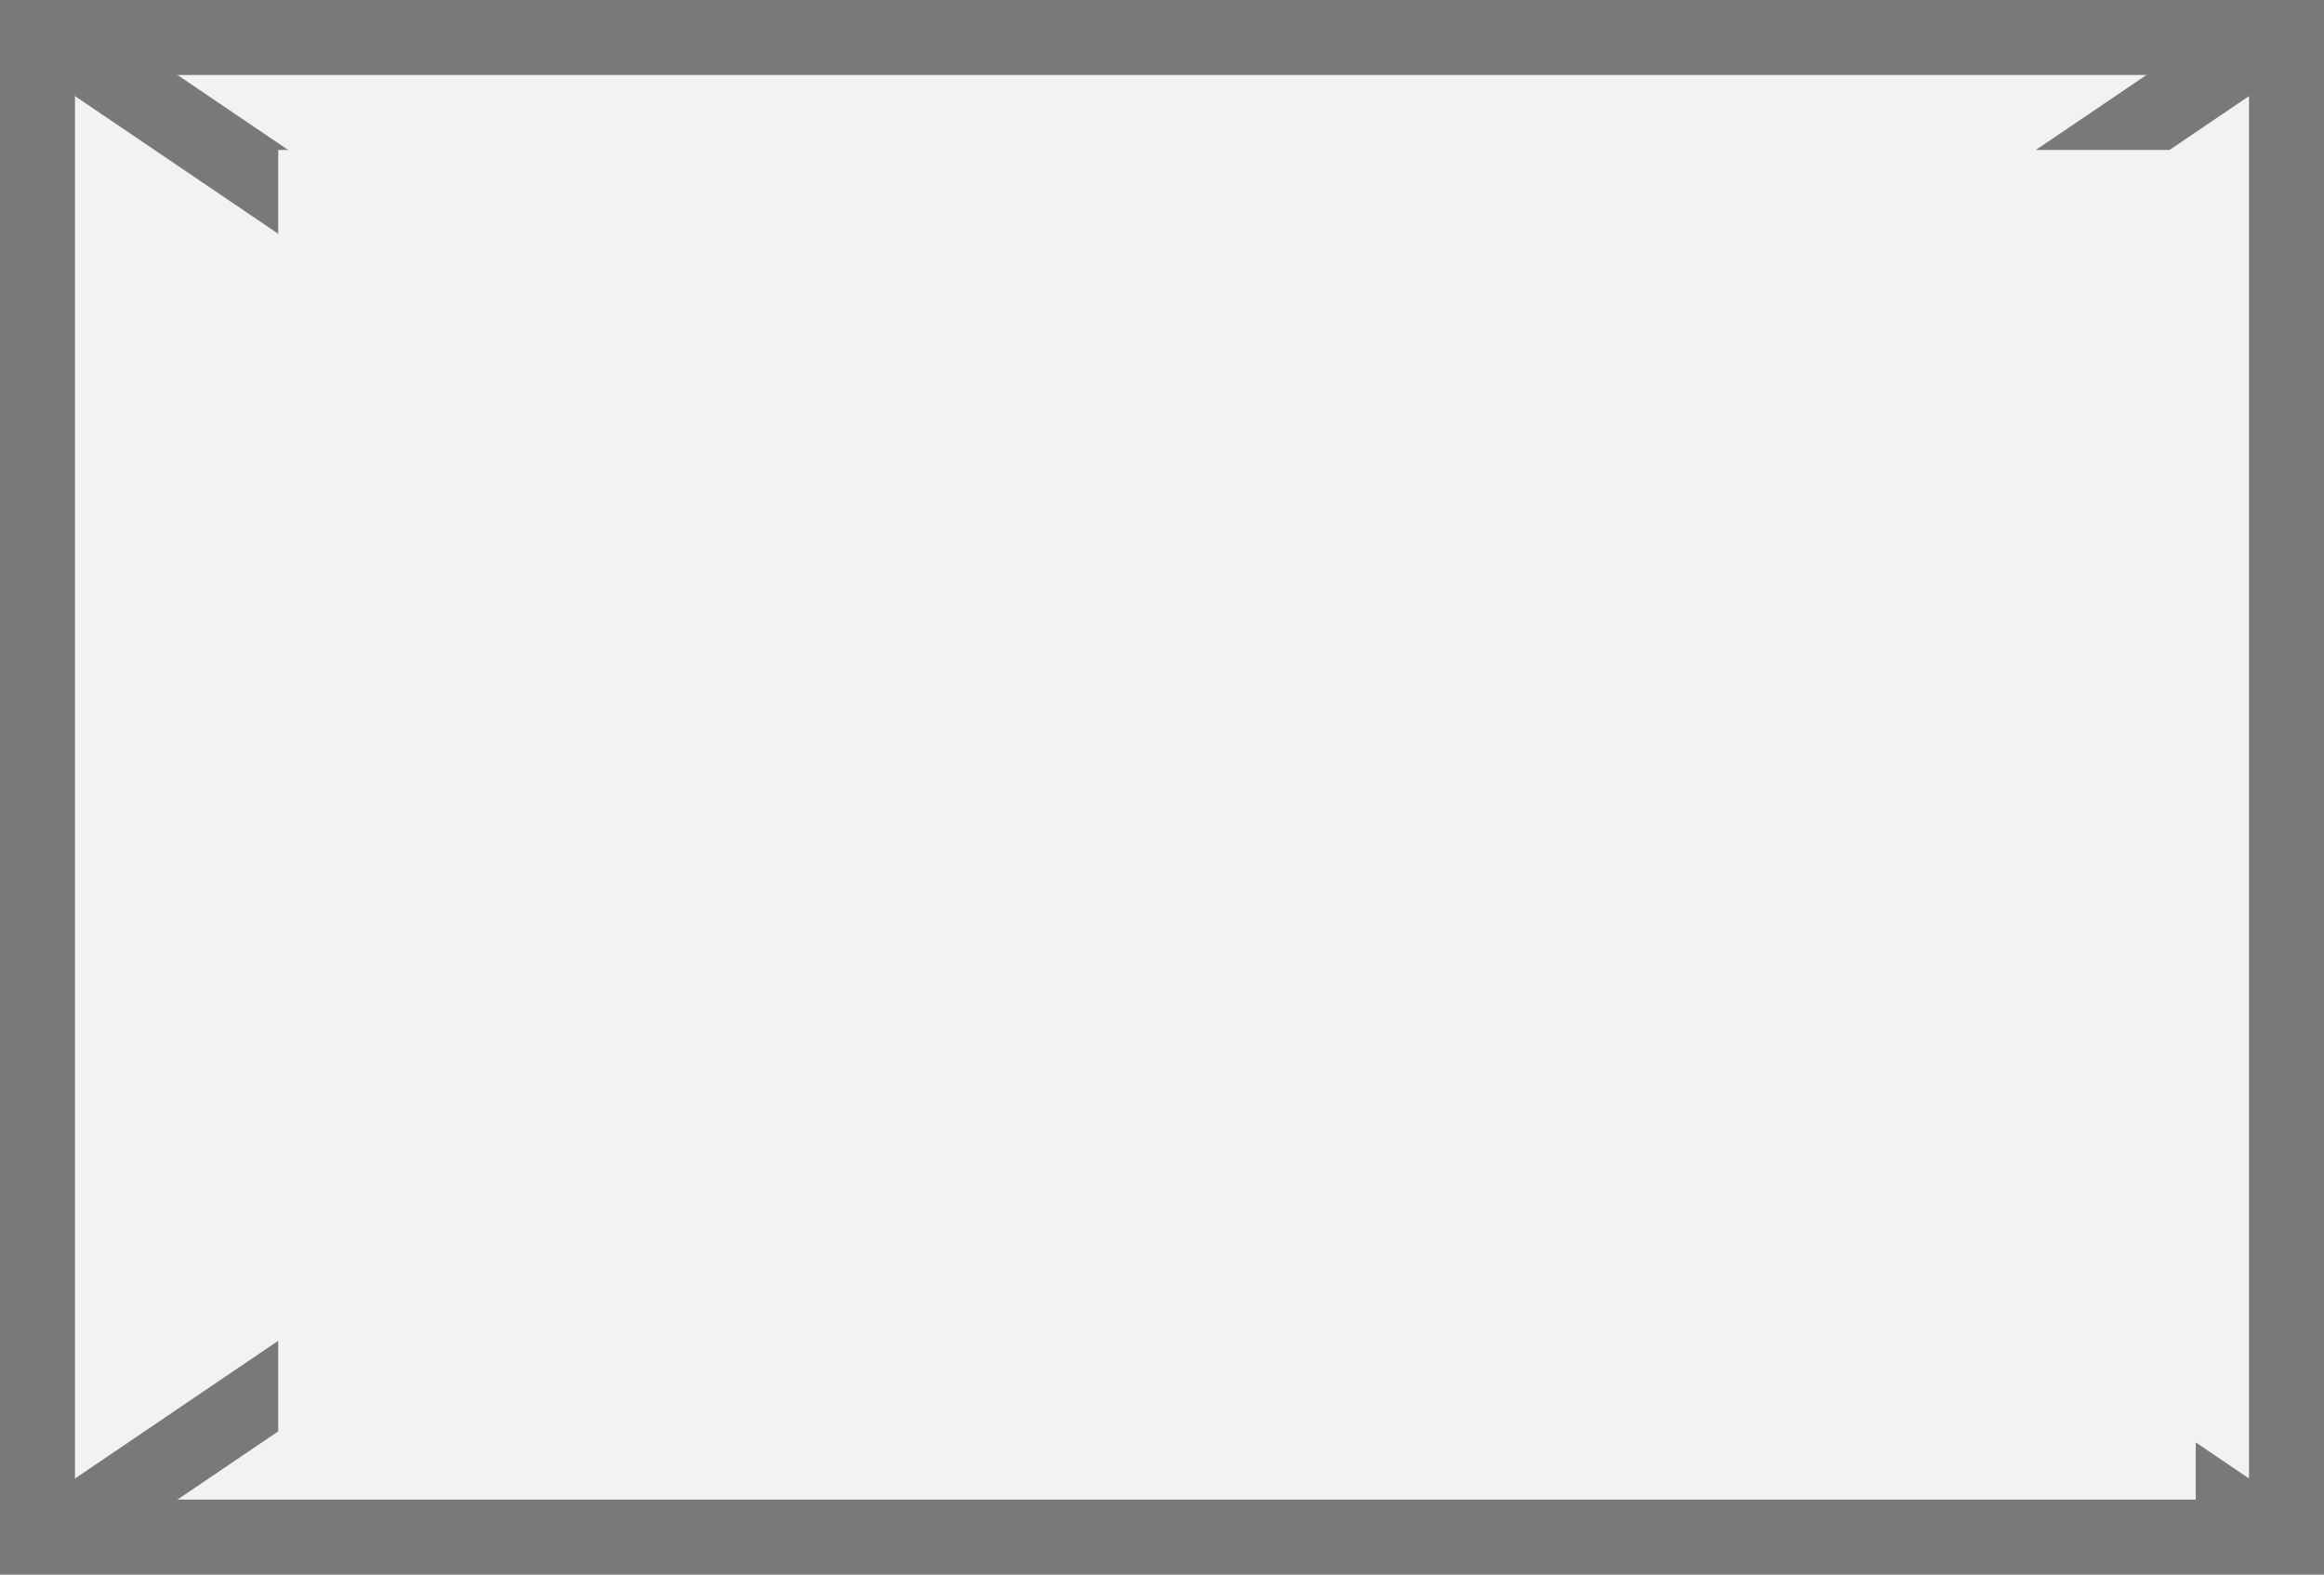
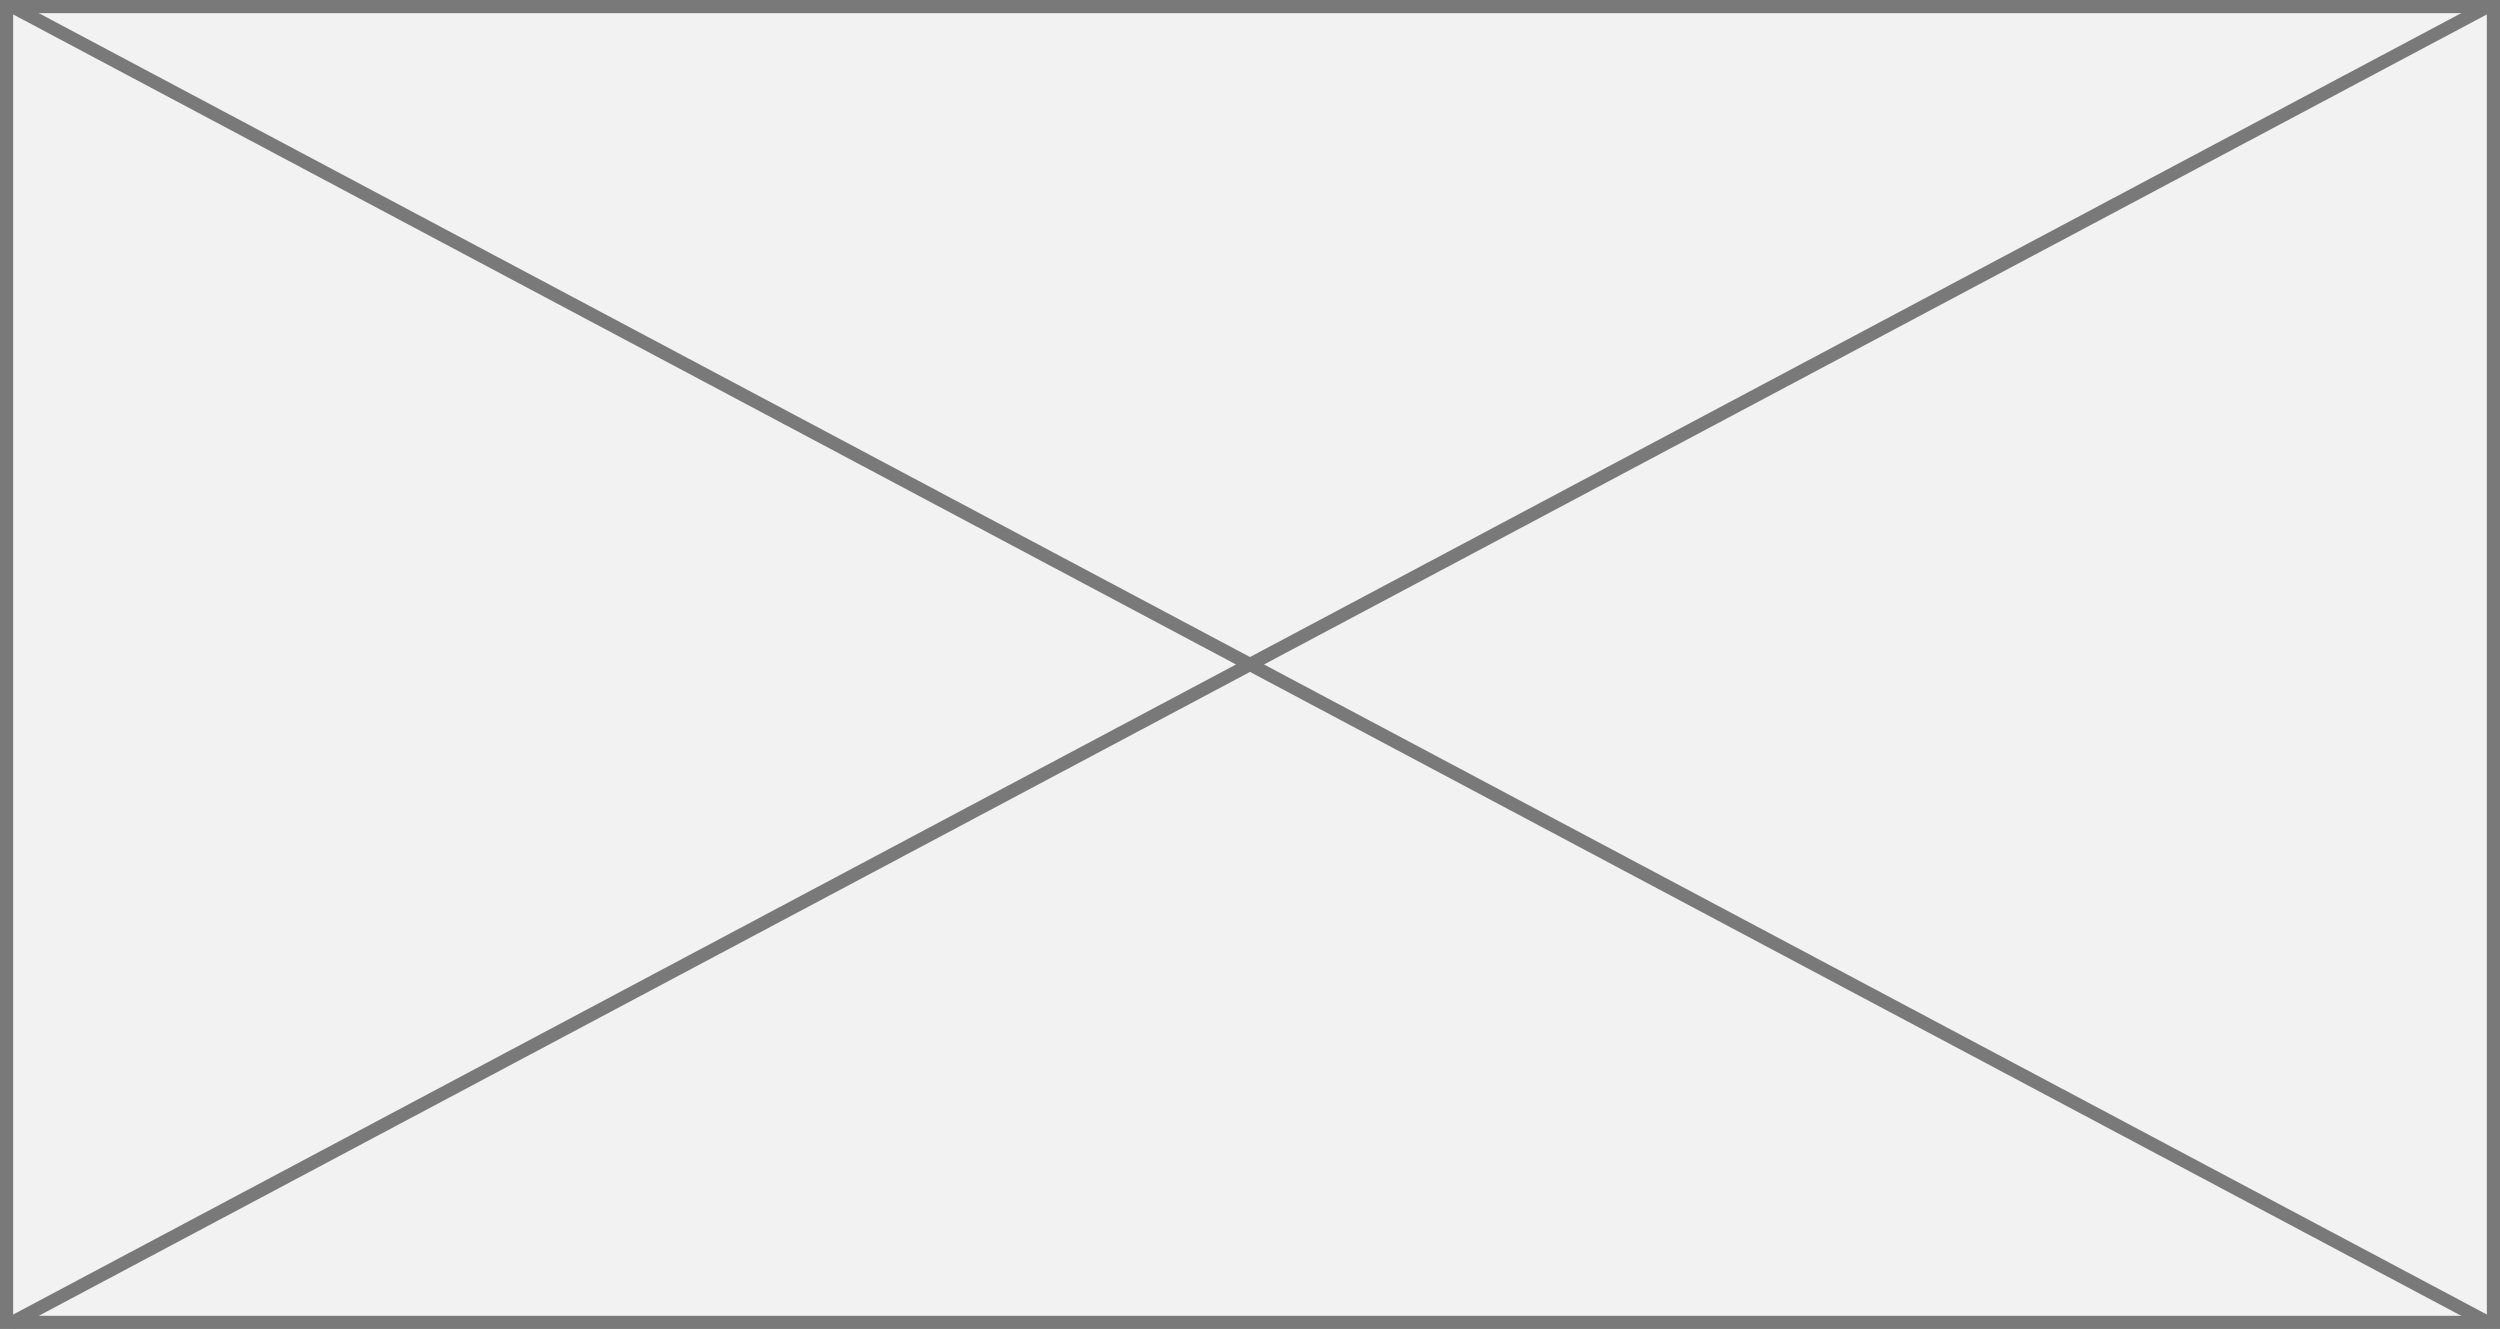
- <svg xmlns="http://www.w3.org/2000/svg" version="1.1" width="31px" height="21px">
-   <defs>
-     <mask fill="white" id="clip439">
-       <path d="M 871.711 1548  L 897.289 1548  L 897.289 1567  L 871.711 1567  Z M 868 1546  L 899 1546  L 899 1567  L 868 1567  Z " fill-rule="evenodd" />
-     </mask>
-   </defs>
-   <g transform="matrix(1 0 0 1 -868 -1546 )">
-     <path d="M 868.5 1546.5  L 898.5 1546.5  L 898.5 1566.5  L 868.5 1566.5  L 868.5 1546.5  Z " fill-rule="nonzero" fill="#f2f2f2" stroke="none" />
-     <path d="M 868.5 1546.5  L 898.5 1546.5  L 898.5 1566.5  L 868.5 1566.5  L 868.5 1546.5  Z " stroke-width="1" stroke="#797979" fill="none" />
-     <path d="M 868.611 1546.414  L 898.389 1566.586  M 898.389 1546.414  L 868.611 1566.586  " stroke-width="1" stroke="#797979" fill="none" mask="url(#clip439)" />
+ <svg xmlns="http://www.w3.org/2000/svg" version="1.1" width="190px" height="101px">
+   <g transform="matrix(1 0 0 1 -174 -1792 )">
+     <path d="M 174.5 1792.5  L 363.5 1792.5  L 363.5 1892.5  L 174.5 1892.5  L 174.5 1792.5  Z " fill-rule="nonzero" fill="#f2f2f2" stroke="none" />
+     <path d="M 174.5 1792.5  L 363.5 1792.5  L 363.5 1892.5  L 174.5 1892.5  L 174.5 1792.5  Z " stroke-width="1" stroke="#797979" fill="none" />
+     <path d="M 174.831 1792.441  L 363.169 1892.559  M 363.169 1792.441  L 174.831 1892.559  " stroke-width="1" stroke="#797979" fill="none" />
  </g>
</svg>
